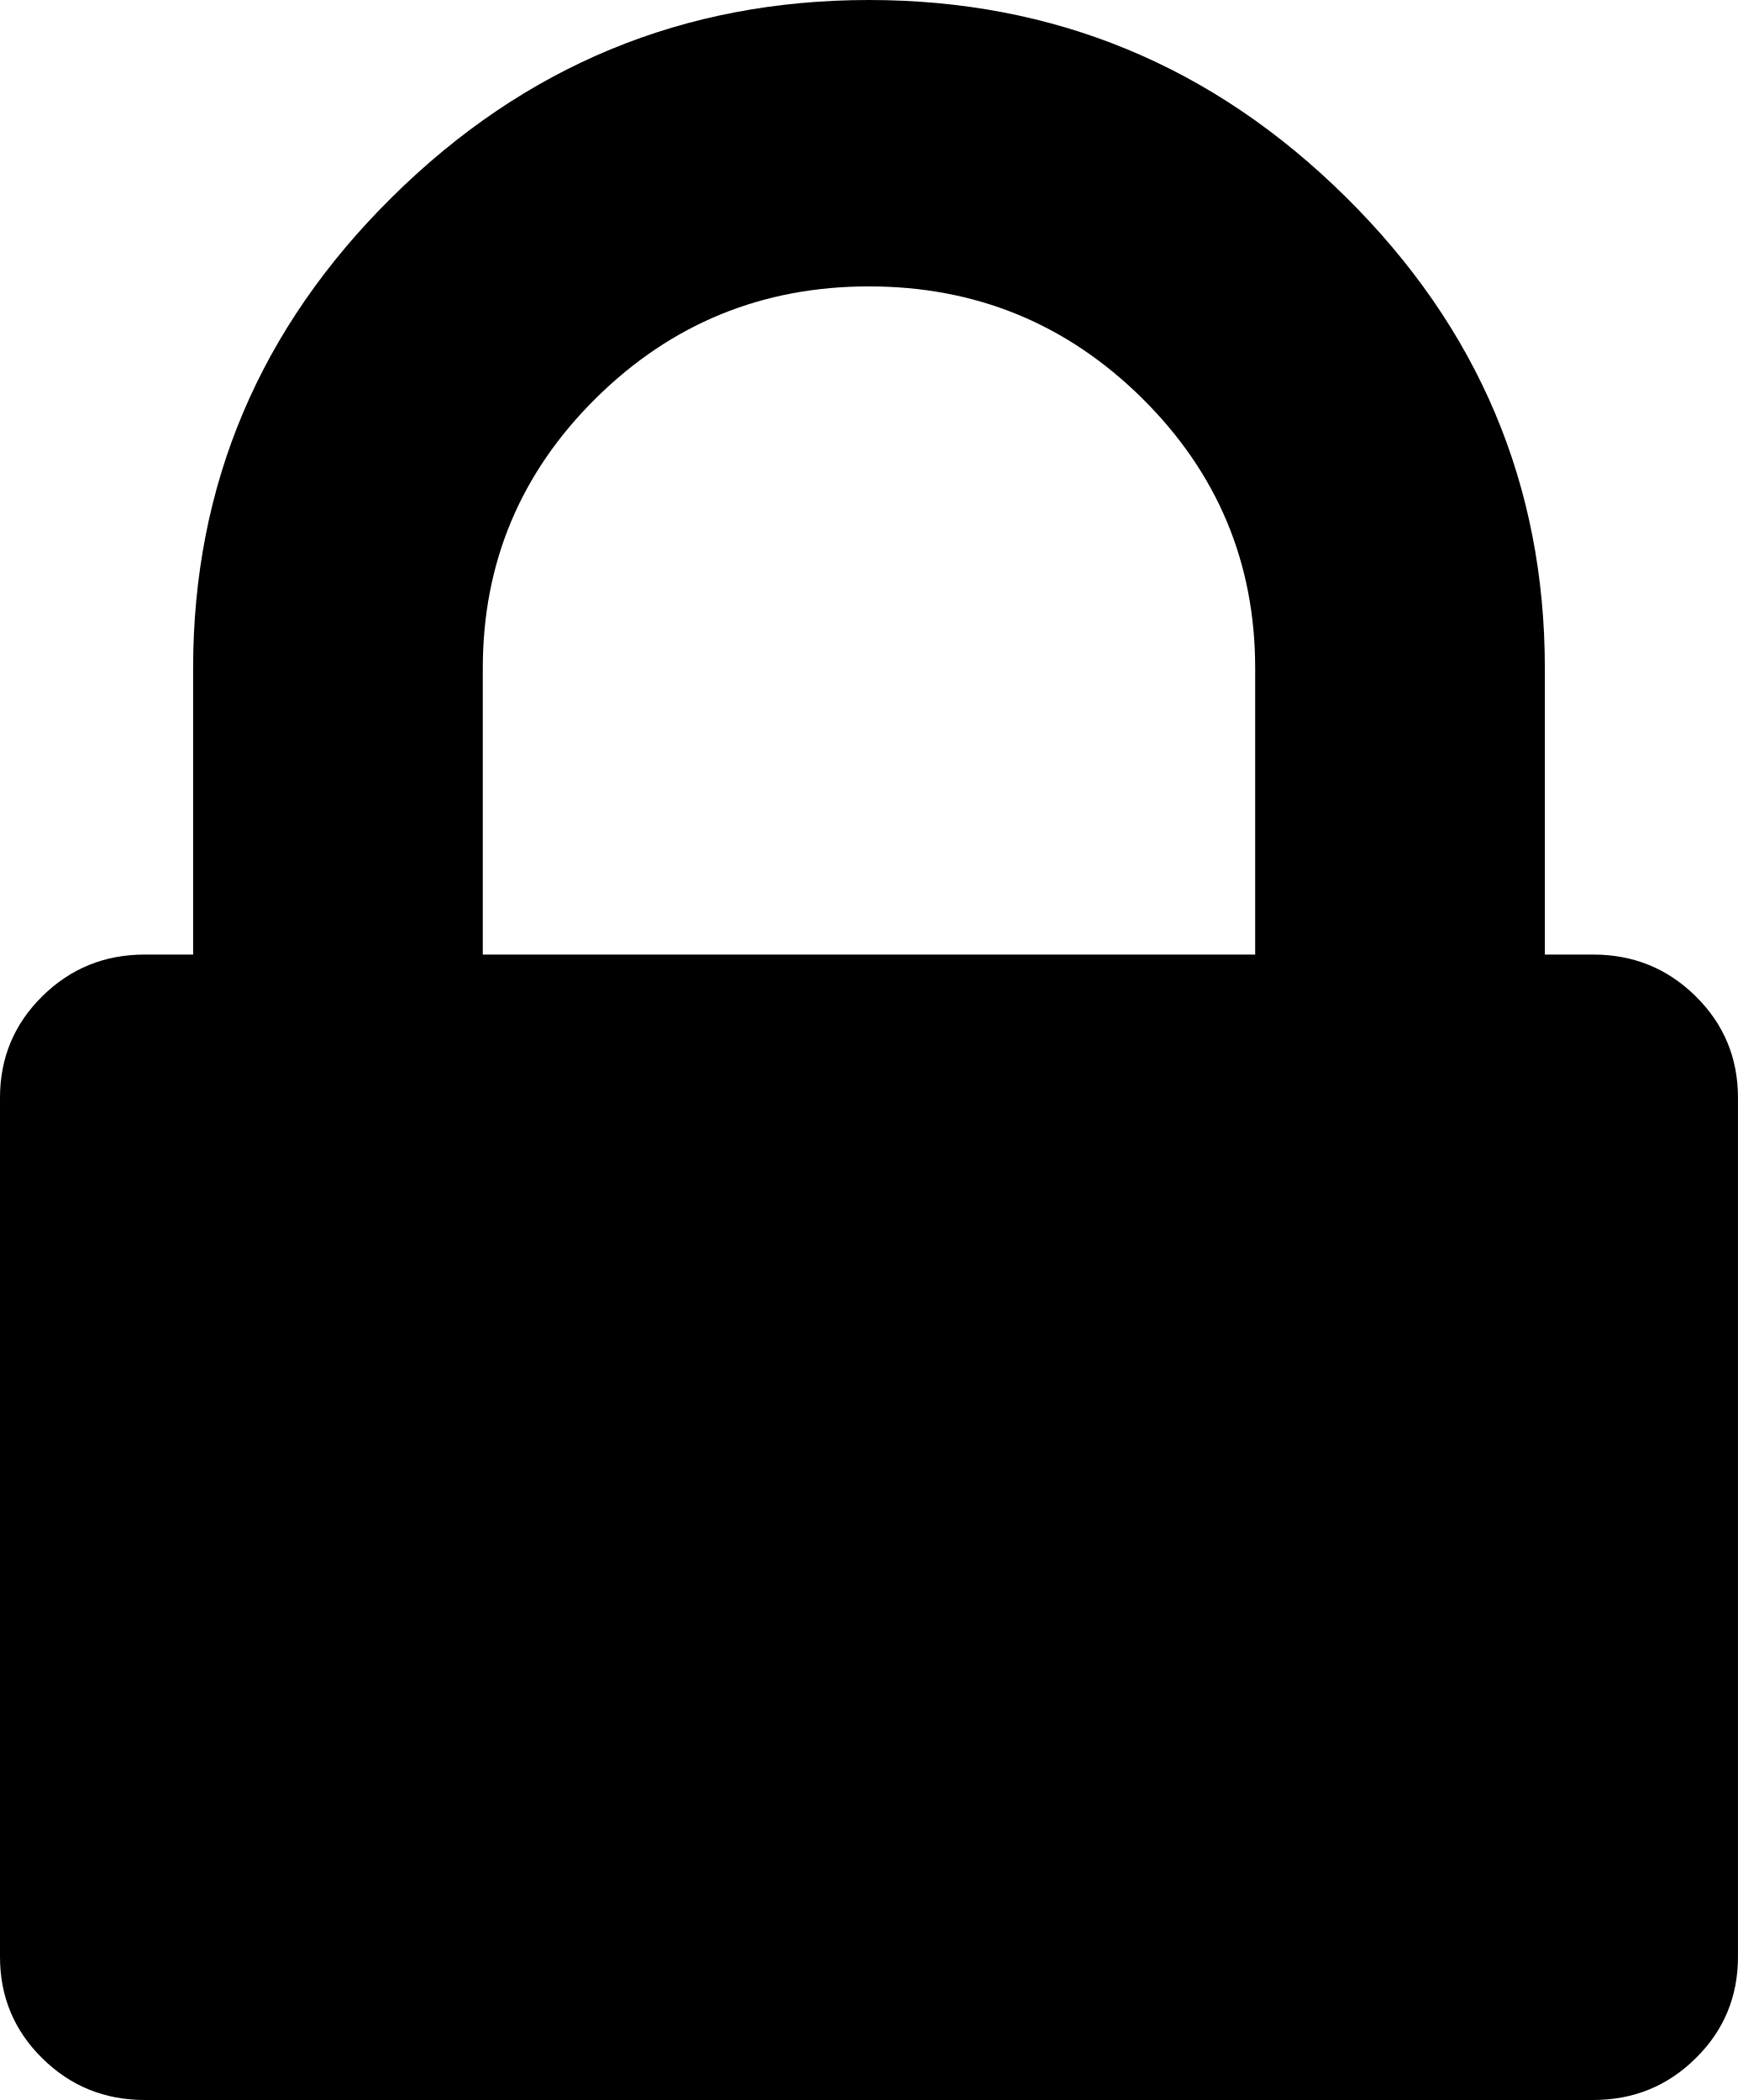
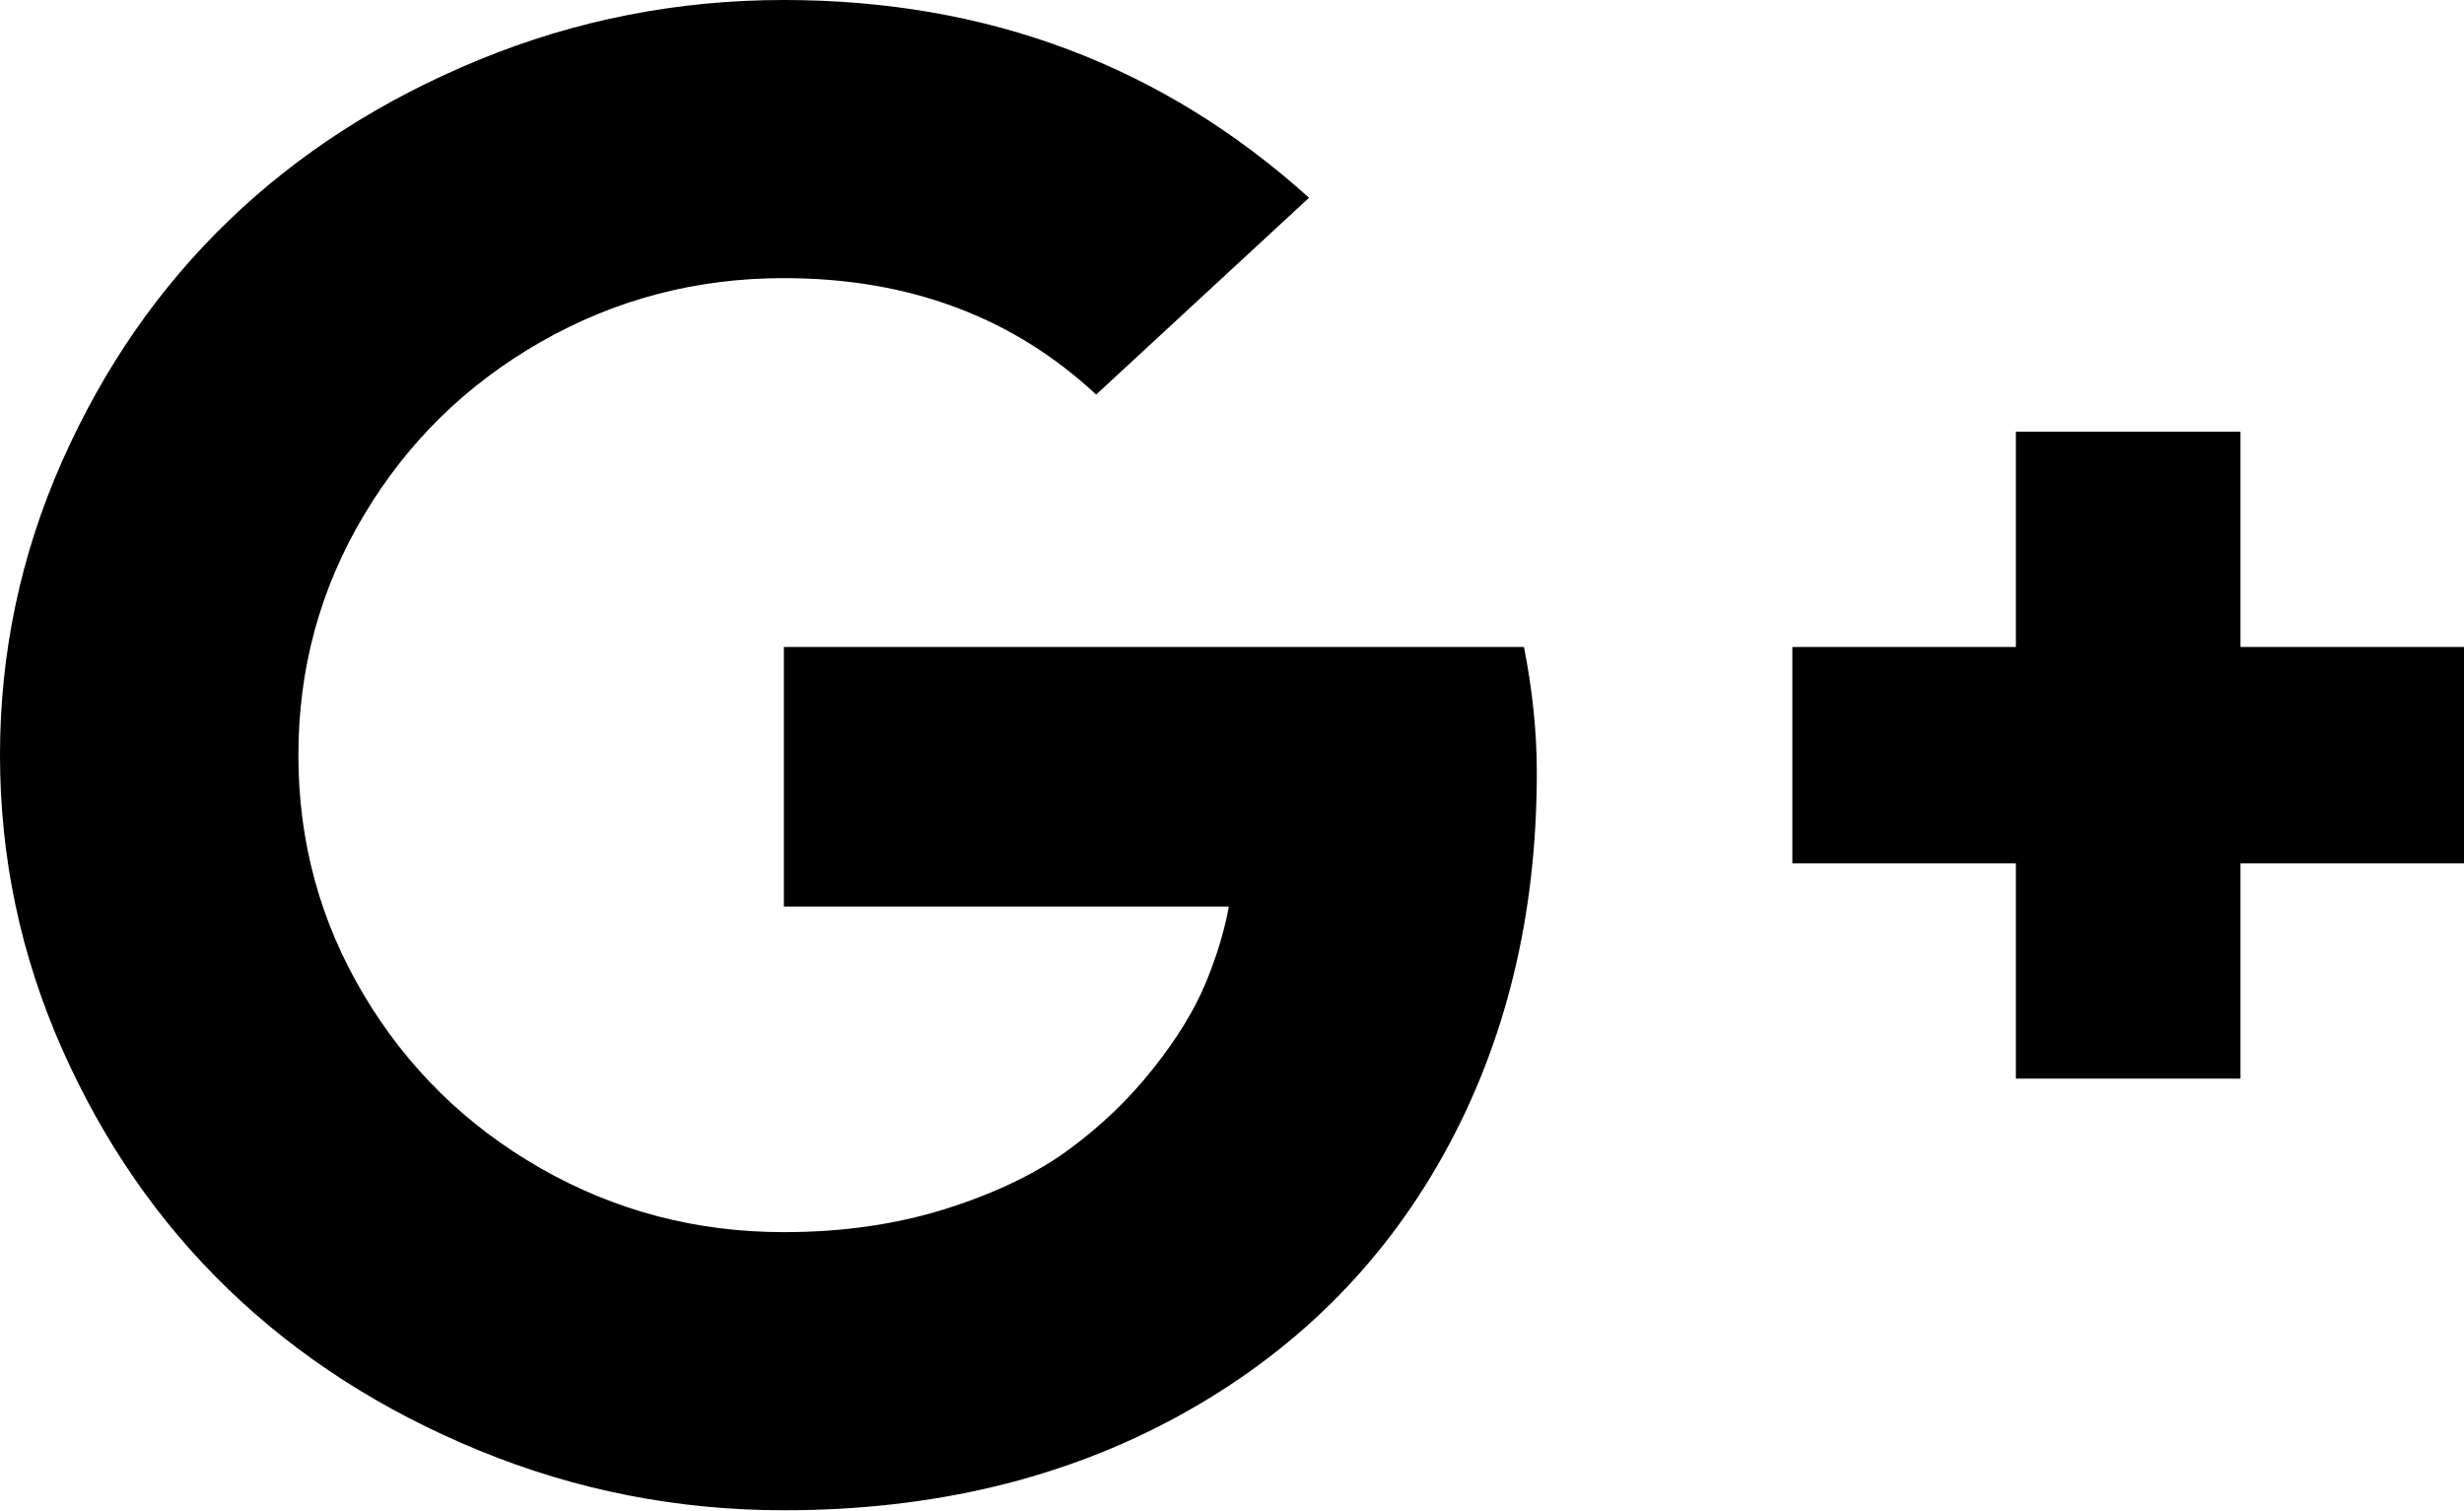
- <svg xmlns="http://www.w3.org/2000/svg" version="1.1" width="24px" height="29px">
-   <g transform="matrix(1 0 0 1 -633 -371 )">
-     <path d="M 6.667 9.227  L 6.667 13.182  L 17.333 13.182  L 17.333 9.227  C 17.333 7.772  16.812 6.529  15.771 5.499  C 14.729 4.469  13.472 3.955  12 3.955  C 10.528 3.955  9.271 4.469  8.229 5.499  C 7.188 6.529  6.667 7.772  6.667 9.227  Z M 23.417 13.759  C 23.806 14.143  24 14.61  24 15.159  L 24 27.023  C 24 27.572  23.806 28.039  23.417 28.423  C 23.028 28.808  22.556 29  22 29  L 2 29  C 1.444 29  0.972 28.808  0.583 28.423  C 0.194 28.039  0 27.572  0 27.023  L 0 15.159  C 0 14.61  0.194 14.143  0.583 13.759  C 0.972 13.374  1.444 13.182  2 13.182  L 2.667 13.182  L 2.667 9.227  C 2.667 6.701  3.583 4.531  5.417 2.719  C 7.25 0.906  9.444 0  12 0  C 14.556 0  16.75 0.906  18.583 2.719  C 20.417 4.531  21.333 6.701  21.333 9.227  L 21.333 13.182  L 22 13.182  C 22.556 13.182  23.028 13.374  23.417 13.759  Z " fill-rule="nonzero" fill="#000000" stroke="none" transform="matrix(1 0 0 1 633 371 )" />
+ <svg xmlns="http://www.w3.org/2000/svg" version="1.1" width="31px" height="19px">
+   <g transform="matrix(1 0 0 1 -631 -224 )">
+     <path d="M 19.173 8.139  C 19.281 8.683  19.335 9.211  19.335 9.72  C 19.335 11.518  18.944 13.118  18.164 14.522  C 17.384 15.926  16.271 17.024  14.827 17.814  C 13.383 18.605  11.728 19  9.862 19  C 8.526 19  7.248 18.749  6.028 18.248  C 4.808 17.747  3.758 17.073  2.879 16.226  C 2 15.38  1.301 14.369  0.78 13.194  C 0.26 12.019  0 10.787  0 9.5  C 0 8.213  0.26 6.981  0.78 5.806  C 1.301 4.631  2 3.62  2.879 2.774  C 3.758 1.927  4.808 1.253  6.028 0.752  C 7.248 0.251  8.526 0  9.862 0  C 12.428 0  14.63 0.829  16.469 2.488  L 13.791 4.964  C 12.742 3.987  11.432 3.499  9.862 3.499  C 8.759 3.499  7.739 3.767  6.801 4.303  C 5.864 4.839  5.122 5.567  4.575 6.487  C 4.027 7.407  3.754 8.411  3.754 9.5  C 3.754 10.589  4.027 11.593  4.575 12.513  C 5.122 13.433  5.864 14.161  6.801 14.697  C 7.739 15.233  8.759 15.501  9.862 15.501  C 10.607 15.501  11.291 15.401  11.914 15.203  C 12.538 15.004  13.051 14.755  13.455 14.457  C 13.859 14.159  14.211 13.82  14.511 13.44  C 14.812 13.06  15.031 12.701  15.17 12.364  C 15.309 12.027  15.406 11.708  15.46 11.405  L 9.862 11.405  L 9.862 8.139  L 19.173 8.139  Z M 28.188 8.139  L 31 8.139  L 31 10.861  L 28.188 10.861  L 28.188 13.57  L 25.362 13.57  L 25.362 10.861  L 22.55 10.861  L 22.55 8.139  L 25.362 8.139  L 25.362 5.43  L 28.188 5.43  L 28.188 8.139  Z " fill-rule="nonzero" fill="#000000" stroke="none" transform="matrix(1 0 0 1 631 224 )" />
  </g>
</svg>
